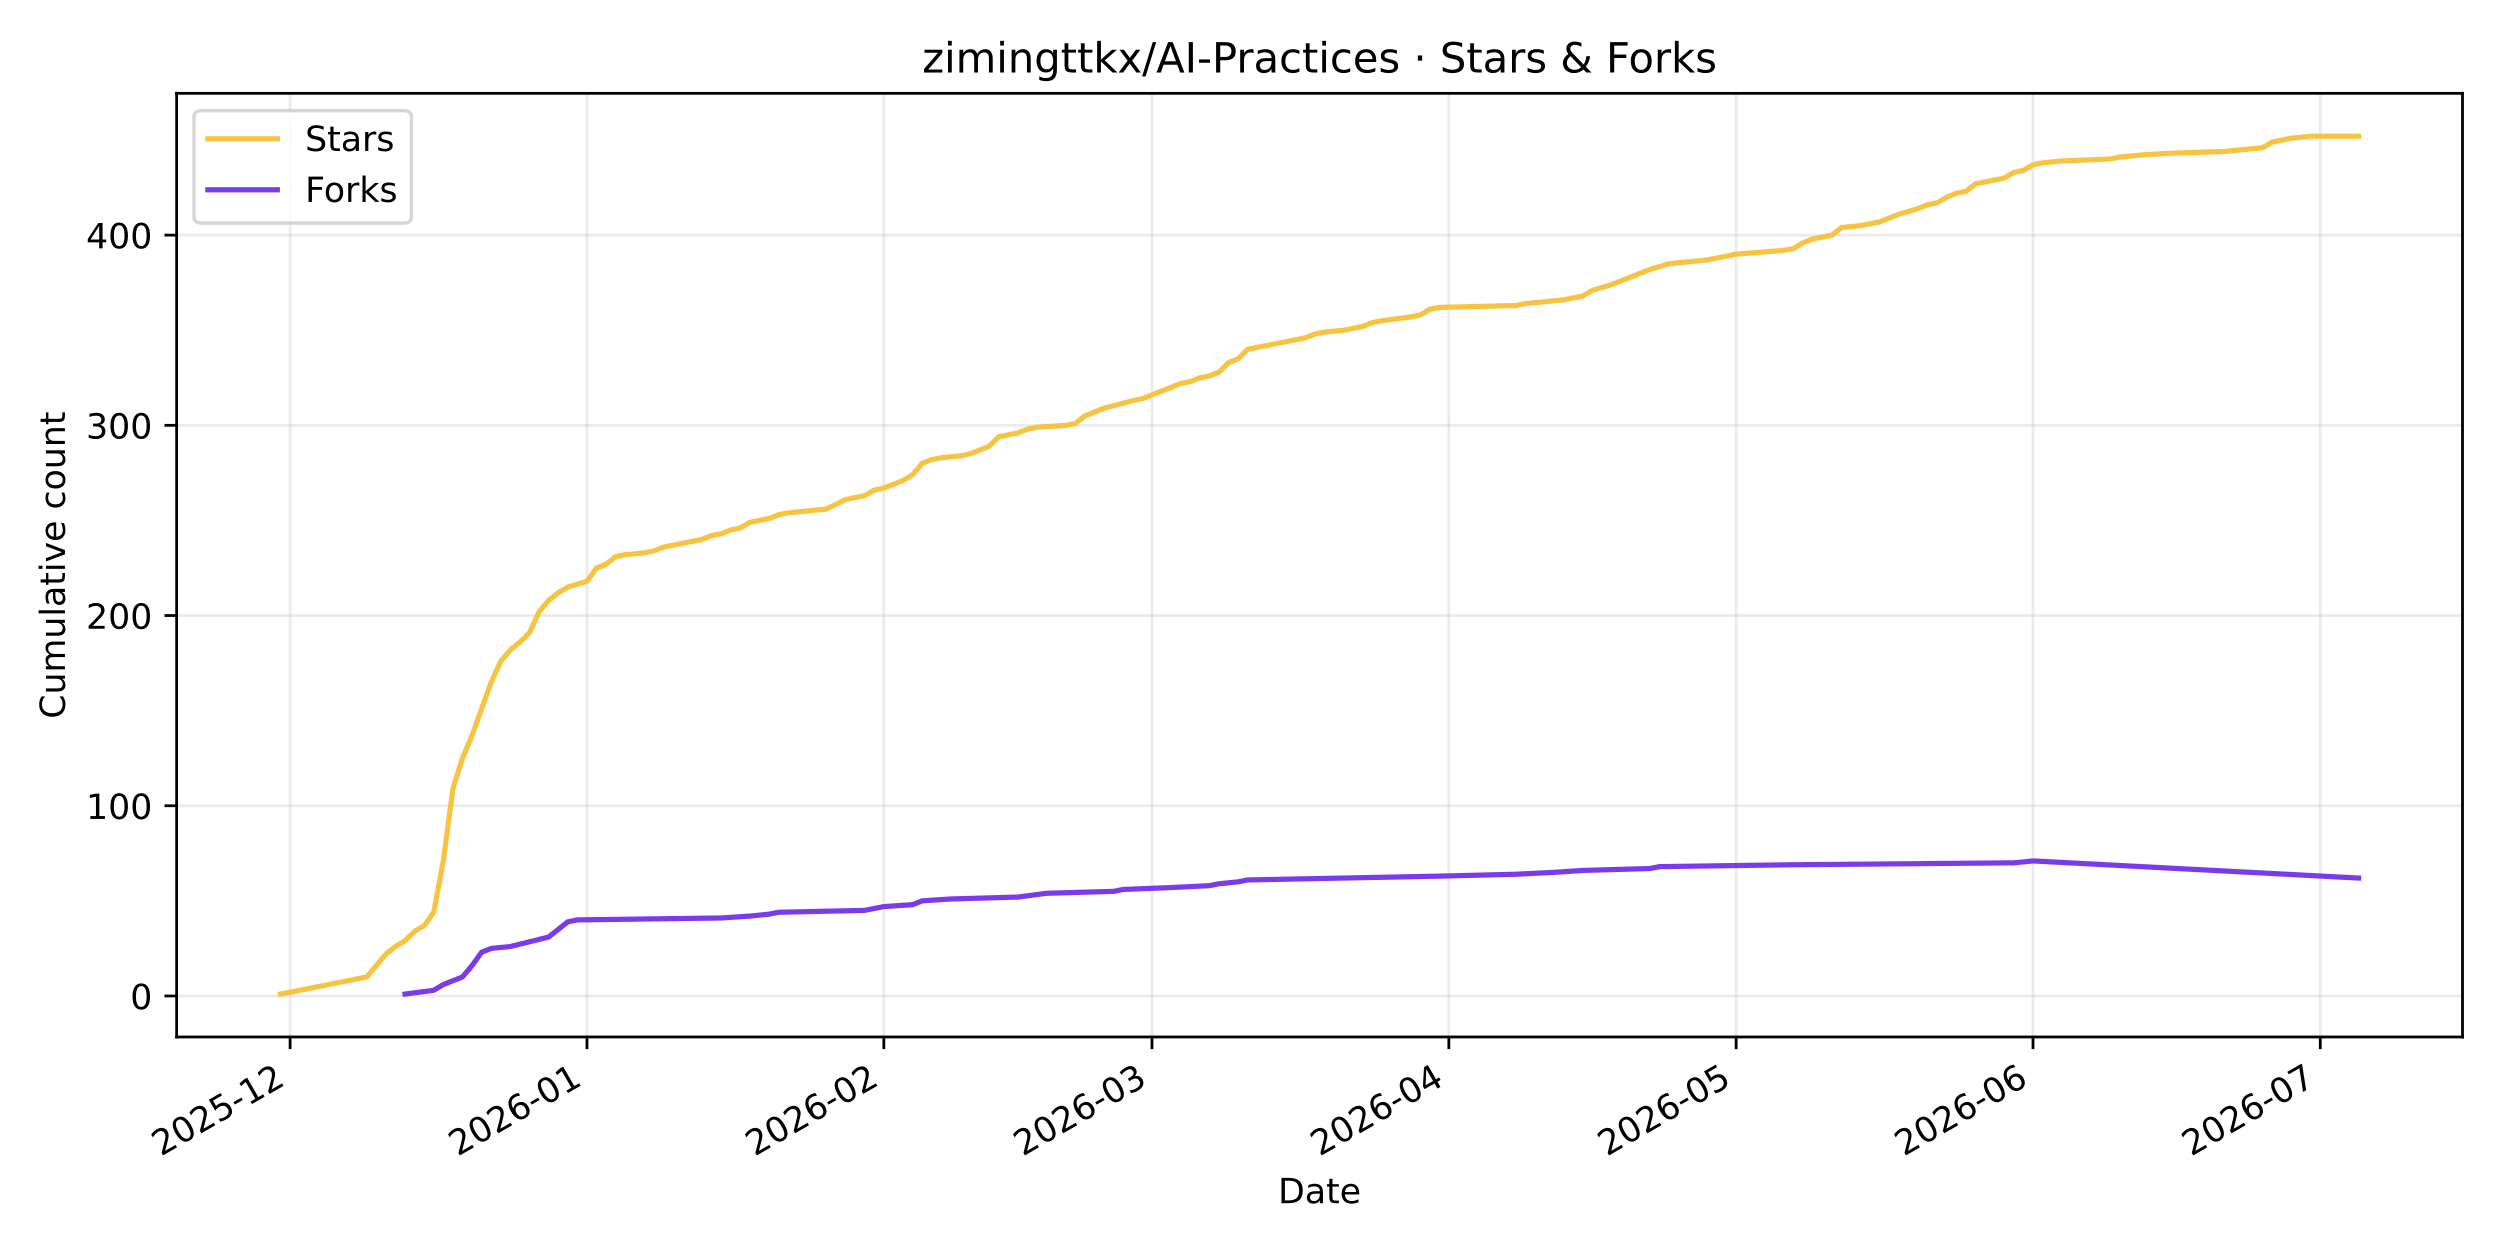
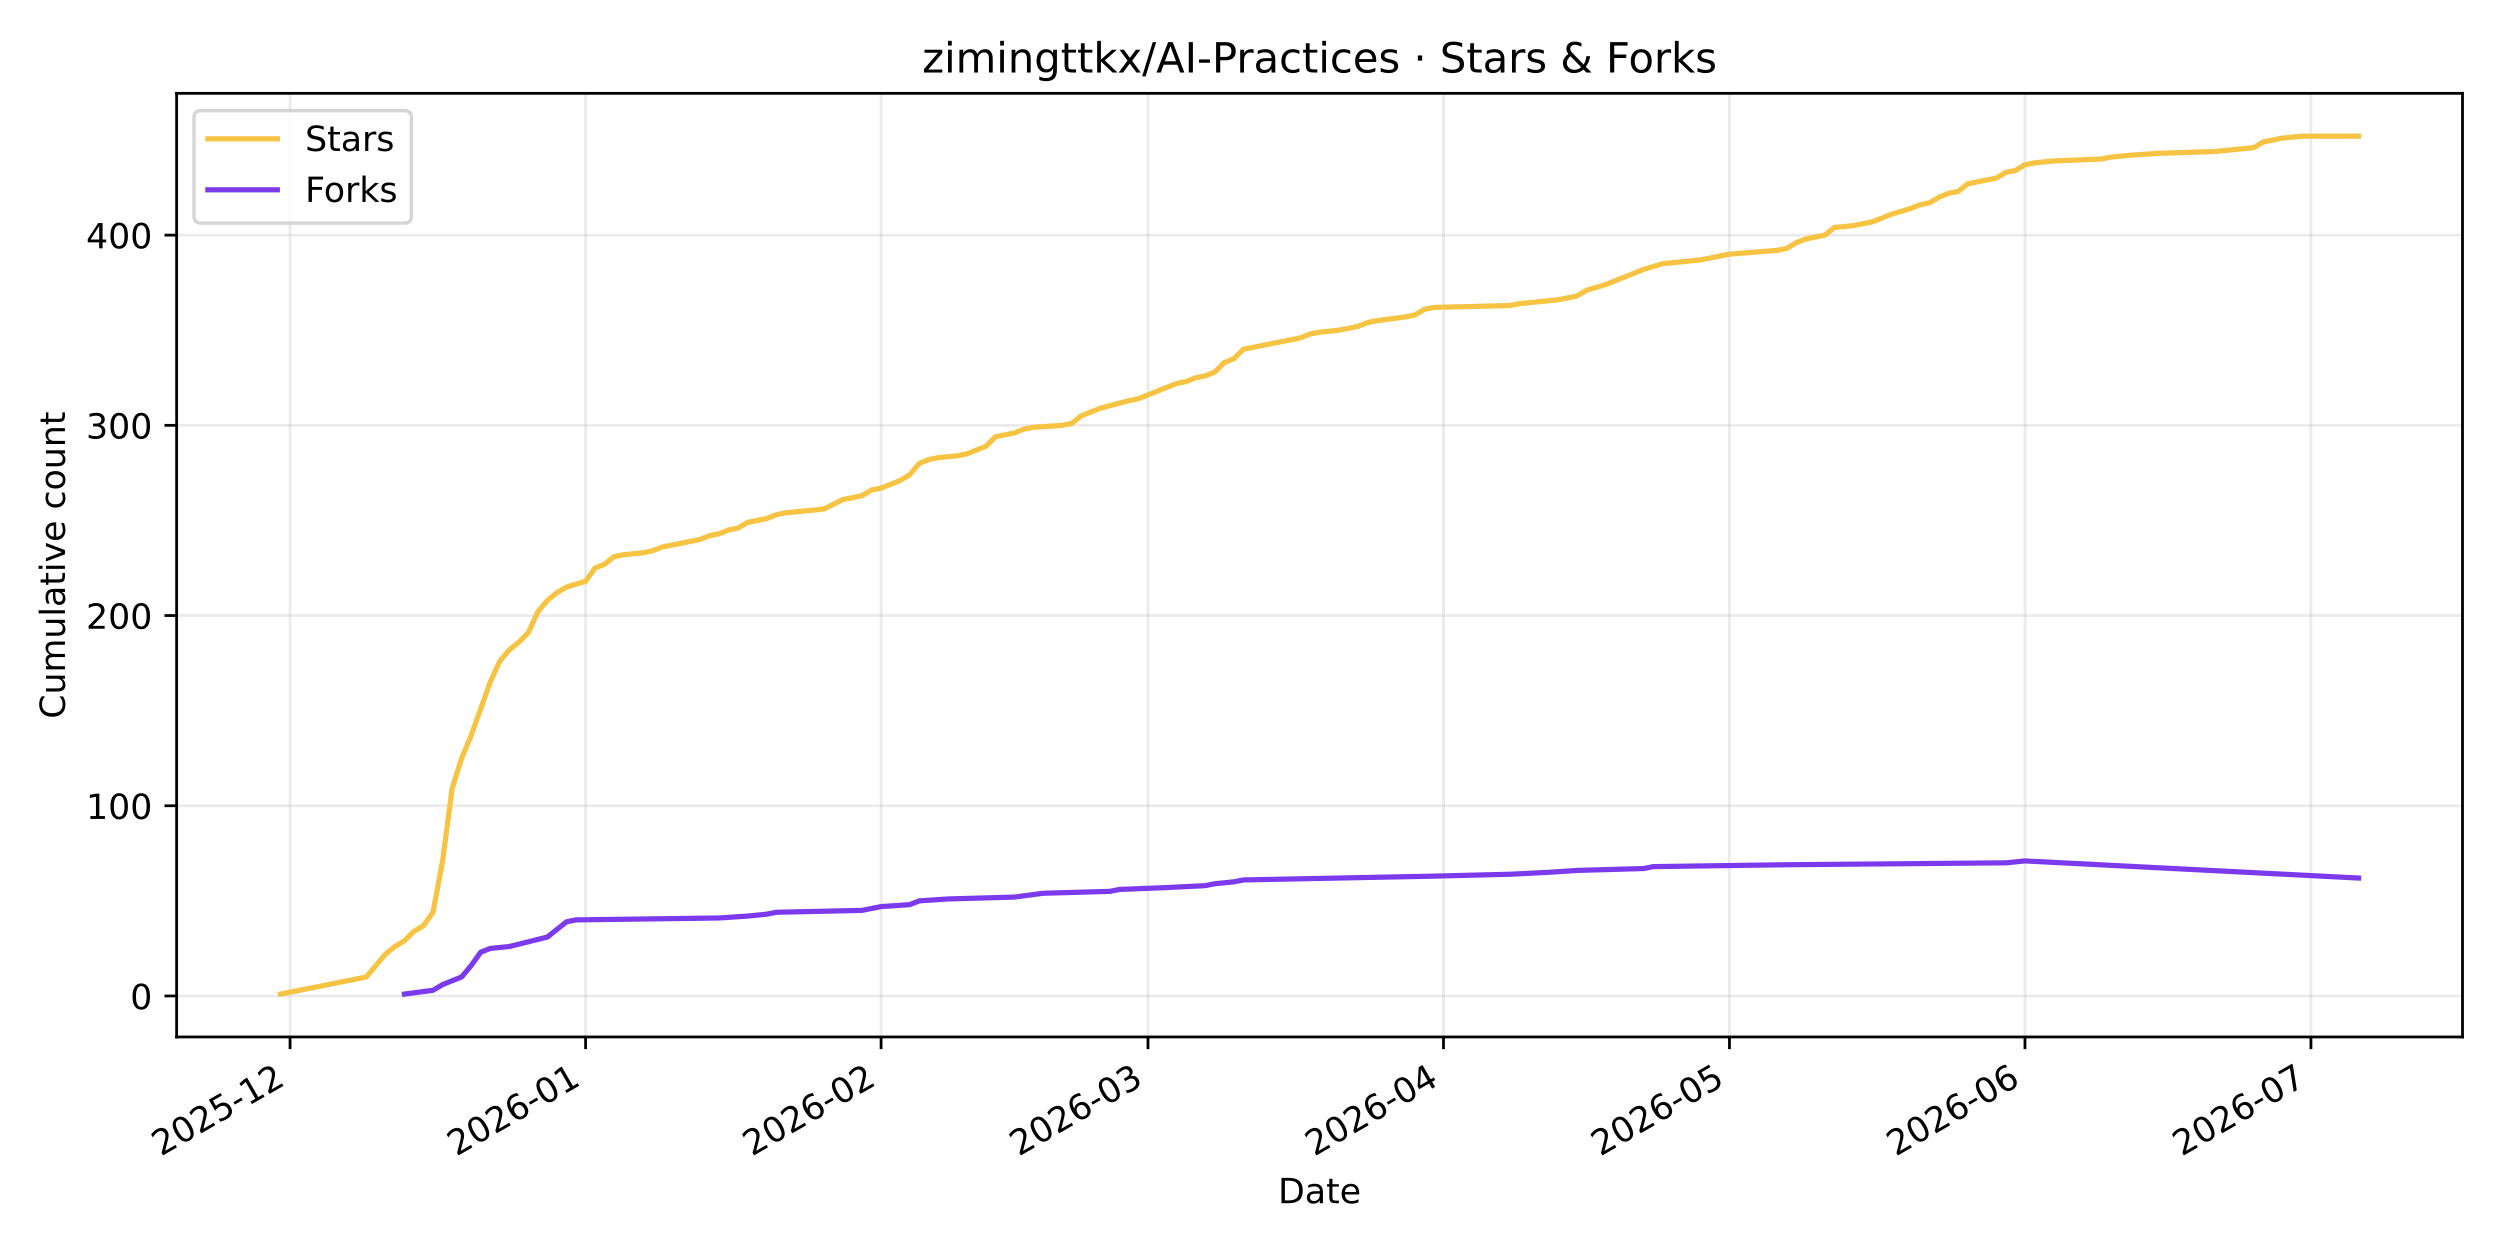
<svg xmlns="http://www.w3.org/2000/svg" xmlns:xlink="http://www.w3.org/1999/xlink" width="720pt" height="360pt" viewBox="0 0 720 360" version="1.1">
  <defs>
    <style type="text/css">*{stroke-linejoin: round; stroke-linecap: butt}</style>
  </defs>
  <g id="figure_1">
    <g id="patch_1">
      <path d="M 0 360  L 720 360  L 720 0  L 0 0  z " style="fill: #ffffff" />
    </g>
    <g id="axes_1">
      <g id="patch_2">
        <path d="M 50.87 298.645  L 709.2 298.645  L 709.2 26.88  L 50.87 26.88  z " style="fill: #ffffff" />
      </g>
      <g id="matplotlib.axis_1">
        <g id="xtick_1">
          <g id="line2d_1">
-             <path d="M 83.552 298.645  L 83.552 26.88  " clip-path="url(#p1387949ea2)" style="fill: none; stroke: #b0b0b0; stroke-opacity: 0.25; stroke-width: 0.8; stroke-linecap: square" />
+             <path d="M 83.539 298.645  L 83.539 26.88  " clip-path="url(#p8ba2372bff)" style="fill: none; stroke: #b0b0b0; stroke-opacity: 0.25; stroke-width: 0.8; stroke-linecap: square" />
          </g>
          <g id="line2d_2">
            <defs>
-               <path id="m9f8f778836" d="M 0 0  L 0 3.5  " style="stroke: #000000; stroke-width: 0.8" />
+               <path id="m2601d76643" d="M 0 0  L 0 3.5  " style="stroke: #000000; stroke-width: 0.8" />
            </defs>
            <g>
-               <use xlink:href="#m9f8f778836" x="83.552" y="298.645" style="stroke: #000000; stroke-width: 0.8" />
+               <use xlink:href="#m2601d76643" x="83.539" y="298.645" style="stroke: #000000; stroke-width: 0.8" />
            </g>
          </g>
          <g id="text_1">
-             <g transform="translate(46.32725 333.1173) rotate(-30) scale(0.1 -0.1)">
+             <g transform="translate(46.3146 333.1173) rotate(-30) scale(0.1 -0.1)">
              <defs>
                <path id="DejaVuSans-32" d="M 1228 531  L 3431 531  L 3431 0  L 469 0  L 469 531  Q 828 903 1448 1529  Q 2069 2156 2228 2338  Q 2531 2678 2651 2914  Q 2772 3150 2772 3378  Q 2772 3750 2511 3984  Q 2250 4219 1831 4219  Q 1534 4219 1204 4116  Q 875 4013 500 3803  L 500 4441  Q 881 4594 1212 4672  Q 1544 4750 1819 4750  Q 2544 4750 2975 4387  Q 3406 4025 3406 3419  Q 3406 3131 3298 2873  Q 3191 2616 2906 2266  Q 2828 2175 2409 1742  Q 1991 1309 1228 531  z " transform="scale(0.015625)" />
                <path id="DejaVuSans-30" d="M 2034 4250  Q 1547 4250 1301 3770  Q 1056 3291 1056 2328  Q 1056 1369 1301 889  Q 1547 409 2034 409  Q 2525 409 2770 889  Q 3016 1369 3016 2328  Q 3016 3291 2770 3770  Q 2525 4250 2034 4250  z M 2034 4750  Q 2819 4750 3233 4129  Q 3647 3509 3647 2328  Q 3647 1150 3233 529  Q 2819 -91 2034 -91  Q 1250 -91 836 529  Q 422 1150 422 2328  Q 422 3509 836 4129  Q 1250 4750 2034 4750  z " transform="scale(0.015625)" />
                <path id="DejaVuSans-35" d="M 691 4666  L 3169 4666  L 3169 4134  L 1269 4134  L 1269 2991  Q 1406 3038 1543 3061  Q 1681 3084 1819 3084  Q 2600 3084 3056 2656  Q 3513 2228 3513 1497  Q 3513 744 3044 326  Q 2575 -91 1722 -91  Q 1428 -91 1123 -41  Q 819 9 494 109  L 494 744  Q 775 591 1075 516  Q 1375 441 1709 441  Q 2250 441 2565 725  Q 2881 1009 2881 1497  Q 2881 1984 2565 2268  Q 2250 2553 1709 2553  Q 1456 2553 1204 2497  Q 953 2441 691 2322  L 691 4666  z " transform="scale(0.015625)" />
                <path id="DejaVuSans-2d" d="M 313 2009  L 1997 2009  L 1997 1497  L 313 1497  L 313 2009  z " transform="scale(0.015625)" />
                <path id="DejaVuSans-31" d="M 794 531  L 1825 531  L 1825 4091  L 703 3866  L 703 4441  L 1819 4666  L 2450 4666  L 2450 531  L 3481 531  L 3481 0  L 794 0  L 794 531  z " transform="scale(0.015625)" />
              </defs>
              <use xlink:href="#DejaVuSans-32" />
              <use xlink:href="#DejaVuSans-30" transform="translate(63.62305 0)" />
              <use xlink:href="#DejaVuSans-32" transform="translate(127.2461 0)" />
              <use xlink:href="#DejaVuSans-35" transform="translate(190.8691 0)" />
              <use xlink:href="#DejaVuSans-2d" transform="translate(254.4922 0)" />
              <use xlink:href="#DejaVuSans-31" transform="translate(290.5762 0)" />
              <use xlink:href="#DejaVuSans-32" transform="translate(354.1992 0)" />
            </g>
          </g>
        </g>
        <g id="xtick_2">
          <g id="line2d_3">
-             <path d="M 169.049 298.645  L 169.049 26.88  " clip-path="url(#p1387949ea2)" style="fill: none; stroke: #b0b0b0; stroke-opacity: 0.25; stroke-width: 0.8; stroke-linecap: square" />
+             <path d="M 168.645 298.645  L 168.645 26.88  " clip-path="url(#p8ba2372bff)" style="fill: none; stroke: #b0b0b0; stroke-opacity: 0.25; stroke-width: 0.8; stroke-linecap: square" />
          </g>
          <g id="line2d_4">
            <g>
-               <use xlink:href="#m9f8f778836" x="169.049" y="298.645" style="stroke: #000000; stroke-width: 0.8" />
+               <use xlink:href="#m2601d76643" x="168.645" y="298.645" style="stroke: #000000; stroke-width: 0.8" />
            </g>
          </g>
          <g id="text_2">
-             <g transform="translate(131.8247 333.1173) rotate(-30) scale(0.1 -0.1)">
+             <g transform="translate(131.4198 333.1173) rotate(-30) scale(0.1 -0.1)">
              <defs>
                <path id="DejaVuSans-36" d="M 2113 2584  Q 1688 2584 1439 2293  Q 1191 2003 1191 1497  Q 1191 994 1439 701  Q 1688 409 2113 409  Q 2538 409 2786 701  Q 3034 994 3034 1497  Q 3034 2003 2786 2293  Q 2538 2584 2113 2584  z M 3366 4563  L 3366 3988  Q 3128 4100 2886 4159  Q 2644 4219 2406 4219  Q 1781 4219 1451 3797  Q 1122 3375 1075 2522  Q 1259 2794 1537 2939  Q 1816 3084 2150 3084  Q 2853 3084 3261 2657  Q 3669 2231 3669 1497  Q 3669 778 3244 343  Q 2819 -91 2113 -91  Q 1303 -91 875 529  Q 447 1150 447 2328  Q 447 3434 972 4092  Q 1497 4750 2381 4750  Q 2619 4750 2861 4703  Q 3103 4656 3366 4563  z " transform="scale(0.015625)" />
              </defs>
              <use xlink:href="#DejaVuSans-32" />
              <use xlink:href="#DejaVuSans-30" transform="translate(63.62305 0)" />
              <use xlink:href="#DejaVuSans-32" transform="translate(127.2461 0)" />
              <use xlink:href="#DejaVuSans-36" transform="translate(190.8691 0)" />
              <use xlink:href="#DejaVuSans-2d" transform="translate(254.4922 0)" />
              <use xlink:href="#DejaVuSans-30" transform="translate(290.5762 0)" />
              <use xlink:href="#DejaVuSans-31" transform="translate(354.1992 0)" />
            </g>
          </g>
        </g>
        <g id="xtick_3">
          <g id="line2d_5">
-             <path d="M 254.547 298.645  L 254.547 26.88  " clip-path="url(#p1387949ea2)" style="fill: none; stroke: #b0b0b0; stroke-opacity: 0.25; stroke-width: 0.8; stroke-linecap: square" />
+             <path d="M 253.75 298.645  L 253.75 26.88  " clip-path="url(#p8ba2372bff)" style="fill: none; stroke: #b0b0b0; stroke-opacity: 0.25; stroke-width: 0.8; stroke-linecap: square" />
          </g>
          <g id="line2d_6">
            <g>
-               <use xlink:href="#m9f8f778836" x="254.547" y="298.645" style="stroke: #000000; stroke-width: 0.8" />
+               <use xlink:href="#m2601d76643" x="253.75" y="298.645" style="stroke: #000000; stroke-width: 0.8" />
            </g>
          </g>
          <g id="text_3">
-             <g transform="translate(217.3221 333.1173) rotate(-30) scale(0.1 -0.1)">
+             <g transform="translate(216.525 333.1173) rotate(-30) scale(0.1 -0.1)">
              <use xlink:href="#DejaVuSans-32" />
              <use xlink:href="#DejaVuSans-30" transform="translate(63.62305 0)" />
              <use xlink:href="#DejaVuSans-32" transform="translate(127.2461 0)" />
              <use xlink:href="#DejaVuSans-36" transform="translate(190.8691 0)" />
              <use xlink:href="#DejaVuSans-2d" transform="translate(254.4922 0)" />
              <use xlink:href="#DejaVuSans-30" transform="translate(290.5762 0)" />
              <use xlink:href="#DejaVuSans-32" transform="translate(354.1992 0)" />
            </g>
          </g>
        </g>
        <g id="xtick_4">
          <g id="line2d_7">
-             <path d="M 331.77 298.645  L 331.77 26.88  " clip-path="url(#p1387949ea2)" style="fill: none; stroke: #b0b0b0; stroke-opacity: 0.25; stroke-width: 0.8; stroke-linecap: square" />
+             <path d="M 330.619 298.645  L 330.619 26.88  " clip-path="url(#p8ba2372bff)" style="fill: none; stroke: #b0b0b0; stroke-opacity: 0.25; stroke-width: 0.8; stroke-linecap: square" />
          </g>
          <g id="line2d_8">
            <g>
-               <use xlink:href="#m9f8f778836" x="331.77" y="298.645" style="stroke: #000000; stroke-width: 0.8" />
+               <use xlink:href="#m2601d76643" x="330.619" y="298.645" style="stroke: #000000; stroke-width: 0.8" />
            </g>
          </g>
          <g id="text_4">
-             <g transform="translate(294.5455 333.1173) rotate(-30) scale(0.1 -0.1)">
+             <g transform="translate(293.3942 333.1173) rotate(-30) scale(0.1 -0.1)">
              <defs>
                <path id="DejaVuSans-33" d="M 2597 2516  Q 3050 2419 3304 2112  Q 3559 1806 3559 1356  Q 3559 666 3084 287  Q 2609 -91 1734 -91  Q 1441 -91 1130 -33  Q 819 25 488 141  L 488 750  Q 750 597 1062 519  Q 1375 441 1716 441  Q 2309 441 2620 675  Q 2931 909 2931 1356  Q 2931 1769 2642 2001  Q 2353 2234 1838 2234  L 1294 2234  L 1294 2753  L 1863 2753  Q 2328 2753 2575 2939  Q 2822 3125 2822 3475  Q 2822 3834 2567 4026  Q 2313 4219 1838 4219  Q 1578 4219 1281 4162  Q 984 4106 628 3988  L 628 4550  Q 988 4650 1302 4700  Q 1616 4750 1894 4750  Q 2613 4750 3031 4423  Q 3450 4097 3450 3541  Q 3450 3153 3228 2886  Q 3006 2619 2597 2516  z " transform="scale(0.015625)" />
              </defs>
              <use xlink:href="#DejaVuSans-32" />
              <use xlink:href="#DejaVuSans-30" transform="translate(63.62305 0)" />
              <use xlink:href="#DejaVuSans-32" transform="translate(127.2461 0)" />
              <use xlink:href="#DejaVuSans-36" transform="translate(190.8691 0)" />
              <use xlink:href="#DejaVuSans-2d" transform="translate(254.4922 0)" />
              <use xlink:href="#DejaVuSans-30" transform="translate(290.5762 0)" />
              <use xlink:href="#DejaVuSans-33" transform="translate(354.1992 0)" />
            </g>
          </g>
        </g>
        <g id="xtick_5">
          <g id="line2d_9">
-             <path d="M 417.268 298.645  L 417.268 26.88  " clip-path="url(#p1387949ea2)" style="fill: none; stroke: #b0b0b0; stroke-opacity: 0.25; stroke-width: 0.8; stroke-linecap: square" />
+             <path d="M 415.724 298.645  L 415.724 26.88  " clip-path="url(#p8ba2372bff)" style="fill: none; stroke: #b0b0b0; stroke-opacity: 0.25; stroke-width: 0.8; stroke-linecap: square" />
          </g>
          <g id="line2d_10">
            <g>
-               <use xlink:href="#m9f8f778836" x="417.268" y="298.645" style="stroke: #000000; stroke-width: 0.8" />
+               <use xlink:href="#m2601d76643" x="415.724" y="298.645" style="stroke: #000000; stroke-width: 0.8" />
            </g>
          </g>
          <g id="text_5">
-             <g transform="translate(380.0429 333.1173) rotate(-30) scale(0.1 -0.1)">
+             <g transform="translate(378.4995 333.1173) rotate(-30) scale(0.1 -0.1)">
              <defs>
                <path id="DejaVuSans-34" d="M 2419 4116  L 825 1625  L 2419 1625  L 2419 4116  z M 2253 4666  L 3047 4666  L 3047 1625  L 3713 1625  L 3713 1100  L 3047 1100  L 3047 0  L 2419 0  L 2419 1100  L 313 1100  L 313 1709  L 2253 4666  z " transform="scale(0.015625)" />
              </defs>
              <use xlink:href="#DejaVuSans-32" />
              <use xlink:href="#DejaVuSans-30" transform="translate(63.62305 0)" />
              <use xlink:href="#DejaVuSans-32" transform="translate(127.2461 0)" />
              <use xlink:href="#DejaVuSans-36" transform="translate(190.8691 0)" />
              <use xlink:href="#DejaVuSans-2d" transform="translate(254.4922 0)" />
              <use xlink:href="#DejaVuSans-30" transform="translate(290.5762 0)" />
              <use xlink:href="#DejaVuSans-34" transform="translate(354.1992 0)" />
            </g>
          </g>
        </g>
        <g id="xtick_6">
          <g id="line2d_11">
-             <path d="M 500.007 298.645  L 500.007 26.88  " clip-path="url(#p1387949ea2)" style="fill: none; stroke: #b0b0b0; stroke-opacity: 0.25; stroke-width: 0.8; stroke-linecap: square" />
+             <path d="M 498.084 298.645  L 498.084 26.88  " clip-path="url(#p8ba2372bff)" style="fill: none; stroke: #b0b0b0; stroke-opacity: 0.25; stroke-width: 0.8; stroke-linecap: square" />
          </g>
          <g id="line2d_12">
            <g>
-               <use xlink:href="#m9f8f778836" x="500.007" y="298.645" style="stroke: #000000; stroke-width: 0.8" />
+               <use xlink:href="#m2601d76643" x="498.084" y="298.645" style="stroke: #000000; stroke-width: 0.8" />
            </g>
          </g>
          <g id="text_6">
-             <g transform="translate(462.7823 333.1173) rotate(-30) scale(0.1 -0.1)">
+             <g transform="translate(460.8593 333.1173) rotate(-30) scale(0.1 -0.1)">
              <use xlink:href="#DejaVuSans-32" />
              <use xlink:href="#DejaVuSans-30" transform="translate(63.62305 0)" />
              <use xlink:href="#DejaVuSans-32" transform="translate(127.2461 0)" />
              <use xlink:href="#DejaVuSans-36" transform="translate(190.8691 0)" />
              <use xlink:href="#DejaVuSans-2d" transform="translate(254.4922 0)" />
              <use xlink:href="#DejaVuSans-30" transform="translate(290.5762 0)" />
              <use xlink:href="#DejaVuSans-35" transform="translate(354.1992 0)" />
            </g>
          </g>
        </g>
        <g id="xtick_7">
          <g id="line2d_13">
-             <path d="M 585.505 298.645  L 585.505 26.88  " clip-path="url(#p1387949ea2)" style="fill: none; stroke: #b0b0b0; stroke-opacity: 0.25; stroke-width: 0.8; stroke-linecap: square" />
+             <path d="M 583.189 298.645  L 583.189 26.88  " clip-path="url(#p8ba2372bff)" style="fill: none; stroke: #b0b0b0; stroke-opacity: 0.25; stroke-width: 0.8; stroke-linecap: square" />
          </g>
          <g id="line2d_14">
            <g>
-               <use xlink:href="#m9f8f778836" x="585.505" y="298.645" style="stroke: #000000; stroke-width: 0.8" />
+               <use xlink:href="#m2601d76643" x="583.189" y="298.645" style="stroke: #000000; stroke-width: 0.8" />
            </g>
          </g>
          <g id="text_7">
-             <g transform="translate(548.2797 333.1173) rotate(-30) scale(0.1 -0.1)">
+             <g transform="translate(545.9646 333.1173) rotate(-30) scale(0.1 -0.1)">
              <use xlink:href="#DejaVuSans-32" />
              <use xlink:href="#DejaVuSans-30" transform="translate(63.62305 0)" />
              <use xlink:href="#DejaVuSans-32" transform="translate(127.2461 0)" />
              <use xlink:href="#DejaVuSans-36" transform="translate(190.8691 0)" />
              <use xlink:href="#DejaVuSans-2d" transform="translate(254.4922 0)" />
              <use xlink:href="#DejaVuSans-30" transform="translate(290.5762 0)" />
              <use xlink:href="#DejaVuSans-36" transform="translate(354.1992 0)" />
            </g>
          </g>
        </g>
        <g id="xtick_8">
          <g id="line2d_15">
-             <path d="M 668.244 298.645  L 668.244 26.88  " clip-path="url(#p1387949ea2)" style="fill: none; stroke: #b0b0b0; stroke-opacity: 0.25; stroke-width: 0.8; stroke-linecap: square" />
+             <path d="M 665.549 298.645  L 665.549 26.88  " clip-path="url(#p8ba2372bff)" style="fill: none; stroke: #b0b0b0; stroke-opacity: 0.25; stroke-width: 0.8; stroke-linecap: square" />
          </g>
          <g id="line2d_16">
            <g>
-               <use xlink:href="#m9f8f778836" x="668.244" y="298.645" style="stroke: #000000; stroke-width: 0.8" />
+               <use xlink:href="#m2601d76643" x="665.549" y="298.645" style="stroke: #000000; stroke-width: 0.8" />
            </g>
          </g>
          <g id="text_8">
-             <g transform="translate(631.0192 333.1173) rotate(-30) scale(0.1 -0.1)">
+             <g transform="translate(628.3244 333.1173) rotate(-30) scale(0.1 -0.1)">
              <defs>
                <path id="DejaVuSans-37" d="M 525 4666  L 3525 4666  L 3525 4397  L 1831 0  L 1172 0  L 2766 4134  L 525 4134  L 525 4666  z " transform="scale(0.015625)" />
              </defs>
              <use xlink:href="#DejaVuSans-32" />
              <use xlink:href="#DejaVuSans-30" transform="translate(63.62305 0)" />
              <use xlink:href="#DejaVuSans-32" transform="translate(127.2461 0)" />
              <use xlink:href="#DejaVuSans-36" transform="translate(190.8691 0)" />
              <use xlink:href="#DejaVuSans-2d" transform="translate(254.4922 0)" />
              <use xlink:href="#DejaVuSans-30" transform="translate(290.5762 0)" />
              <use xlink:href="#DejaVuSans-37" transform="translate(354.1992 0)" />
            </g>
          </g>
        </g>
        <g id="text_9">
          <g transform="translate(368.0842 346.5168) scale(0.1 -0.1)">
            <defs>
              <path id="DejaVuSans-44" d="M 1259 4147  L 1259 519  L 2022 519  Q 2988 519 3436 956  Q 3884 1394 3884 2338  Q 3884 3275 3436 3711  Q 2988 4147 2022 4147  L 1259 4147  z M 628 4666  L 1925 4666  Q 3281 4666 3915 4102  Q 4550 3538 4550 2338  Q 4550 1131 3912 565  Q 3275 0 1925 0  L 628 0  L 628 4666  z " transform="scale(0.015625)" />
              <path id="DejaVuSans-61" d="M 2194 1759  Q 1497 1759 1228 1600  Q 959 1441 959 1056  Q 959 750 1161 570  Q 1363 391 1709 391  Q 2188 391 2477 730  Q 2766 1069 2766 1631  L 2766 1759  L 2194 1759  z M 3341 1997  L 3341 0  L 2766 0  L 2766 531  Q 2569 213 2275 61  Q 1981 -91 1556 -91  Q 1019 -91 701 211  Q 384 513 384 1019  Q 384 1609 779 1909  Q 1175 2209 1959 2209  L 2766 2209  L 2766 2266  Q 2766 2663 2505 2880  Q 2244 3097 1772 3097  Q 1472 3097 1187 3025  Q 903 2953 641 2809  L 641 3341  Q 956 3463 1253 3523  Q 1550 3584 1831 3584  Q 2591 3584 2966 3190  Q 3341 2797 3341 1997  z " transform="scale(0.015625)" />
              <path id="DejaVuSans-74" d="M 1172 4494  L 1172 3500  L 2356 3500  L 2356 3053  L 1172 3053  L 1172 1153  Q 1172 725 1289 603  Q 1406 481 1766 481  L 2356 481  L 2356 0  L 1766 0  Q 1100 0 847 248  Q 594 497 594 1153  L 594 3053  L 172 3053  L 172 3500  L 594 3500  L 594 4494  L 1172 4494  z " transform="scale(0.015625)" />
              <path id="DejaVuSans-65" d="M 3597 1894  L 3597 1613  L 953 1613  Q 991 1019 1311 708  Q 1631 397 2203 397  Q 2534 397 2845 478  Q 3156 559 3463 722  L 3463 178  Q 3153 47 2828 -22  Q 2503 -91 2169 -91  Q 1331 -91 842 396  Q 353 884 353 1716  Q 353 2575 817 3079  Q 1281 3584 2069 3584  Q 2775 3584 3186 3129  Q 3597 2675 3597 1894  z M 3022 2063  Q 3016 2534 2758 2815  Q 2500 3097 2075 3097  Q 1594 3097 1305 2825  Q 1016 2553 972 2059  L 3022 2063  z " transform="scale(0.015625)" />
            </defs>
            <use xlink:href="#DejaVuSans-44" />
            <use xlink:href="#DejaVuSans-61" transform="translate(77.00195 0)" />
            <use xlink:href="#DejaVuSans-74" transform="translate(138.2812 0)" />
            <use xlink:href="#DejaVuSans-65" transform="translate(177.4902 0)" />
          </g>
        </g>
      </g>
      <g id="matplotlib.axis_2">
        <g id="ytick_1">
          <g id="line2d_17">
-             <path d="M 50.87 286.84  L 709.2 286.84  " clip-path="url(#p1387949ea2)" style="fill: none; stroke: #b0b0b0; stroke-opacity: 0.25; stroke-width: 0.8; stroke-linecap: square" />
+             <path d="M 50.87 286.84  L 709.2 286.84  " clip-path="url(#p8ba2372bff)" style="fill: none; stroke: #b0b0b0; stroke-opacity: 0.25; stroke-width: 0.8; stroke-linecap: square" />
          </g>
          <g id="line2d_18">
            <defs>
-               <path id="mb9ebe30de2" d="M 0 0  L -3.5 0  " style="stroke: #000000; stroke-width: 0.8" />
+               <path id="mb22296878f" d="M 0 0  L -3.5 0  " style="stroke: #000000; stroke-width: 0.8" />
            </defs>
            <g>
-               <use xlink:href="#mb9ebe30de2" x="50.87" y="286.84" style="stroke: #000000; stroke-width: 0.8" />
+               <use xlink:href="#mb22296878f" x="50.87" y="286.84" style="stroke: #000000; stroke-width: 0.8" />
            </g>
          </g>
          <g id="text_10">
            <g transform="translate(37.5075 290.6395) scale(0.1 -0.1)">
              <use xlink:href="#DejaVuSans-30" />
            </g>
          </g>
        </g>
        <g id="ytick_2">
          <g id="line2d_19">
-             <path d="M 50.87 232.06  L 709.2 232.06  " clip-path="url(#p1387949ea2)" style="fill: none; stroke: #b0b0b0; stroke-opacity: 0.25; stroke-width: 0.8; stroke-linecap: square" />
+             <path d="M 50.87 232.06  L 709.2 232.06  " clip-path="url(#p8ba2372bff)" style="fill: none; stroke: #b0b0b0; stroke-opacity: 0.25; stroke-width: 0.8; stroke-linecap: square" />
          </g>
          <g id="line2d_20">
            <g>
-               <use xlink:href="#mb9ebe30de2" x="50.87" y="232.06" style="stroke: #000000; stroke-width: 0.8" />
+               <use xlink:href="#mb22296878f" x="50.87" y="232.06" style="stroke: #000000; stroke-width: 0.8" />
            </g>
          </g>
          <g id="text_11">
            <g transform="translate(24.7825 235.8591) scale(0.1 -0.1)">
              <use xlink:href="#DejaVuSans-31" />
              <use xlink:href="#DejaVuSans-30" transform="translate(63.62305 0)" />
              <use xlink:href="#DejaVuSans-30" transform="translate(127.2461 0)" />
            </g>
          </g>
        </g>
        <g id="ytick_3">
          <g id="line2d_21">
-             <path d="M 50.87 177.28  L 709.2 177.28  " clip-path="url(#p1387949ea2)" style="fill: none; stroke: #b0b0b0; stroke-opacity: 0.25; stroke-width: 0.8; stroke-linecap: square" />
+             <path d="M 50.87 177.28  L 709.2 177.28  " clip-path="url(#p8ba2372bff)" style="fill: none; stroke: #b0b0b0; stroke-opacity: 0.25; stroke-width: 0.8; stroke-linecap: square" />
          </g>
          <g id="line2d_22">
            <g>
-               <use xlink:href="#mb9ebe30de2" x="50.87" y="177.28" style="stroke: #000000; stroke-width: 0.8" />
+               <use xlink:href="#mb22296878f" x="50.87" y="177.28" style="stroke: #000000; stroke-width: 0.8" />
            </g>
          </g>
          <g id="text_12">
            <g transform="translate(24.7825 181.0788) scale(0.1 -0.1)">
              <use xlink:href="#DejaVuSans-32" />
              <use xlink:href="#DejaVuSans-30" transform="translate(63.62305 0)" />
              <use xlink:href="#DejaVuSans-30" transform="translate(127.2461 0)" />
            </g>
          </g>
        </g>
        <g id="ytick_4">
          <g id="line2d_23">
-             <path d="M 50.87 122.499  L 709.2 122.499  " clip-path="url(#p1387949ea2)" style="fill: none; stroke: #b0b0b0; stroke-opacity: 0.25; stroke-width: 0.8; stroke-linecap: square" />
+             <path d="M 50.87 122.499  L 709.2 122.499  " clip-path="url(#p8ba2372bff)" style="fill: none; stroke: #b0b0b0; stroke-opacity: 0.25; stroke-width: 0.8; stroke-linecap: square" />
          </g>
          <g id="line2d_24">
            <g>
-               <use xlink:href="#mb9ebe30de2" x="50.87" y="122.499" style="stroke: #000000; stroke-width: 0.8" />
+               <use xlink:href="#mb22296878f" x="50.87" y="122.499" style="stroke: #000000; stroke-width: 0.8" />
            </g>
          </g>
          <g id="text_13">
            <g transform="translate(24.7825 126.2984) scale(0.1 -0.1)">
              <use xlink:href="#DejaVuSans-33" />
              <use xlink:href="#DejaVuSans-30" transform="translate(63.62305 0)" />
              <use xlink:href="#DejaVuSans-30" transform="translate(127.2461 0)" />
            </g>
          </g>
        </g>
        <g id="ytick_5">
          <g id="line2d_25">
-             <path d="M 50.87 67.719  L 709.2 67.719  " clip-path="url(#p1387949ea2)" style="fill: none; stroke: #b0b0b0; stroke-opacity: 0.25; stroke-width: 0.8; stroke-linecap: square" />
+             <path d="M 50.87 67.719  L 709.2 67.719  " clip-path="url(#p8ba2372bff)" style="fill: none; stroke: #b0b0b0; stroke-opacity: 0.25; stroke-width: 0.8; stroke-linecap: square" />
          </g>
          <g id="line2d_26">
            <g>
-               <use xlink:href="#mb9ebe30de2" x="50.87" y="67.719" style="stroke: #000000; stroke-width: 0.8" />
+               <use xlink:href="#mb22296878f" x="50.87" y="67.719" style="stroke: #000000; stroke-width: 0.8" />
            </g>
          </g>
          <g id="text_14">
            <g transform="translate(24.7825 71.51799) scale(0.1 -0.1)">
              <use xlink:href="#DejaVuSans-34" />
              <use xlink:href="#DejaVuSans-30" transform="translate(63.62305 0)" />
              <use xlink:href="#DejaVuSans-30" transform="translate(127.2461 0)" />
            </g>
          </g>
        </g>
        <g id="text_15">
          <g transform="translate(18.70281 206.9955) rotate(-90) scale(0.1 -0.1)">
            <defs>
              <path id="DejaVuSans-43" d="M 4122 4306  L 4122 3641  Q 3803 3938 3442 4084  Q 3081 4231 2675 4231  Q 1875 4231 1450 3742  Q 1025 3253 1025 2328  Q 1025 1406 1450 917  Q 1875 428 2675 428  Q 3081 428 3442 575  Q 3803 722 4122 1019  L 4122 359  Q 3791 134 3420 21  Q 3050 -91 2638 -91  Q 1578 -91 968 557  Q 359 1206 359 2328  Q 359 3453 968 4101  Q 1578 4750 2638 4750  Q 3056 4750 3426 4639  Q 3797 4528 4122 4306  z " transform="scale(0.015625)" />
              <path id="DejaVuSans-75" d="M 544 1381  L 544 3500  L 1119 3500  L 1119 1403  Q 1119 906 1312 657  Q 1506 409 1894 409  Q 2359 409 2629 706  Q 2900 1003 2900 1516  L 2900 3500  L 3475 3500  L 3475 0  L 2900 0  L 2900 538  Q 2691 219 2414 64  Q 2138 -91 1772 -91  Q 1169 -91 856 284  Q 544 659 544 1381  z M 1991 3584  L 1991 3584  z " transform="scale(0.015625)" />
              <path id="DejaVuSans-6d" d="M 3328 2828  Q 3544 3216 3844 3400  Q 4144 3584 4550 3584  Q 5097 3584 5394 3201  Q 5691 2819 5691 2113  L 5691 0  L 5113 0  L 5113 2094  Q 5113 2597 4934 2840  Q 4756 3084 4391 3084  Q 3944 3084 3684 2787  Q 3425 2491 3425 1978  L 3425 0  L 2847 0  L 2847 2094  Q 2847 2600 2669 2842  Q 2491 3084 2119 3084  Q 1678 3084 1418 2786  Q 1159 2488 1159 1978  L 1159 0  L 581 0  L 581 3500  L 1159 3500  L 1159 2956  Q 1356 3278 1631 3431  Q 1906 3584 2284 3584  Q 2666 3584 2933 3390  Q 3200 3197 3328 2828  z " transform="scale(0.015625)" />
              <path id="DejaVuSans-6c" d="M 603 4863  L 1178 4863  L 1178 0  L 603 0  L 603 4863  z " transform="scale(0.015625)" />
              <path id="DejaVuSans-69" d="M 603 3500  L 1178 3500  L 1178 0  L 603 0  L 603 3500  z M 603 4863  L 1178 4863  L 1178 4134  L 603 4134  L 603 4863  z " transform="scale(0.015625)" />
              <path id="DejaVuSans-76" d="M 191 3500  L 800 3500  L 1894 563  L 2988 3500  L 3597 3500  L 2284 0  L 1503 0  L 191 3500  z " transform="scale(0.015625)" />
              <path id="DejaVuSans-20" transform="scale(0.015625)" />
              <path id="DejaVuSans-63" d="M 3122 3366  L 3122 2828  Q 2878 2963 2633 3030  Q 2388 3097 2138 3097  Q 1578 3097 1268 2742  Q 959 2388 959 1747  Q 959 1106 1268 751  Q 1578 397 2138 397  Q 2388 397 2633 464  Q 2878 531 3122 666  L 3122 134  Q 2881 22 2623 -34  Q 2366 -91 2075 -91  Q 1284 -91 818 406  Q 353 903 353 1747  Q 353 2603 823 3093  Q 1294 3584 2113 3584  Q 2378 3584 2631 3529  Q 2884 3475 3122 3366  z " transform="scale(0.015625)" />
              <path id="DejaVuSans-6f" d="M 1959 3097  Q 1497 3097 1228 2736  Q 959 2375 959 1747  Q 959 1119 1226 758  Q 1494 397 1959 397  Q 2419 397 2687 759  Q 2956 1122 2956 1747  Q 2956 2369 2687 2733  Q 2419 3097 1959 3097  z M 1959 3584  Q 2709 3584 3137 3096  Q 3566 2609 3566 1747  Q 3566 888 3137 398  Q 2709 -91 1959 -91  Q 1206 -91 779 398  Q 353 888 353 1747  Q 353 2609 779 3096  Q 1206 3584 1959 3584  z " transform="scale(0.015625)" />
              <path id="DejaVuSans-6e" d="M 3513 2113  L 3513 0  L 2938 0  L 2938 2094  Q 2938 2591 2744 2837  Q 2550 3084 2163 3084  Q 1697 3084 1428 2787  Q 1159 2491 1159 1978  L 1159 0  L 581 0  L 581 3500  L 1159 3500  L 1159 2956  Q 1366 3272 1645 3428  Q 1925 3584 2291 3584  Q 2894 3584 3203 3211  Q 3513 2838 3513 2113  z " transform="scale(0.015625)" />
            </defs>
            <use xlink:href="#DejaVuSans-43" />
            <use xlink:href="#DejaVuSans-75" transform="translate(69.82422 0)" />
            <use xlink:href="#DejaVuSans-6d" transform="translate(133.2031 0)" />
            <use xlink:href="#DejaVuSans-75" transform="translate(230.6152 0)" />
            <use xlink:href="#DejaVuSans-6c" transform="translate(293.9941 0)" />
            <use xlink:href="#DejaVuSans-61" transform="translate(321.7773 0)" />
            <use xlink:href="#DejaVuSans-74" transform="translate(383.0566 0)" />
            <use xlink:href="#DejaVuSans-69" transform="translate(422.2656 0)" />
            <use xlink:href="#DejaVuSans-76" transform="translate(450.0488 0)" />
            <use xlink:href="#DejaVuSans-65" transform="translate(509.2285 0)" />
            <use xlink:href="#DejaVuSans-20" transform="translate(570.752 0)" />
            <use xlink:href="#DejaVuSans-63" transform="translate(602.5391 0)" />
            <use xlink:href="#DejaVuSans-6f" transform="translate(657.5195 0)" />
            <use xlink:href="#DejaVuSans-75" transform="translate(718.7012 0)" />
            <use xlink:href="#DejaVuSans-6e" transform="translate(782.0801 0)" />
            <use xlink:href="#DejaVuSans-74" transform="translate(845.459 0)" />
          </g>
        </g>
      </g>
      <g id="line2d_27">
-         <path d="M 80.794 286.292  L 105.616 281.362  L 111.132 274.789  L 113.89 272.597  L 116.648 270.954  L 119.406 268.215  L 122.164 266.572  L 124.922 262.737  L 127.68 247.946  L 130.438 227.13  L 133.196 218.365  L 135.954 211.791  L 141.47 196.453  L 144.228 190.427  L 146.986 187.14  L 149.744 184.949  L 152.502 182.21  L 155.26 176.184  L 158.018 172.897  L 160.776 170.706  L 163.534 169.062  L 169.049 167.419  L 171.807 163.584  L 174.565 162.489  L 177.323 160.298  L 180.081 159.75  L 185.597 159.202  L 188.355 158.654  L 191.113 157.559  L 202.145 155.367  L 204.903 154.272  L 207.661 153.724  L 210.419 152.628  L 213.177 152.081  L 215.935 150.437  L 221.451 149.342  L 224.209 148.246  L 226.967 147.698  L 237.999 146.603  L 243.515 143.864  L 249.031 142.768  L 251.789 141.124  L 254.547 140.577  L 260.063 138.385  L 262.821 136.742  L 265.579 133.455  L 268.337 132.36  L 271.095 131.812  L 276.611 131.264  L 279.369 130.716  L 284.885 128.525  L 287.643 125.786  L 293.159 124.69  L 295.917 123.595  L 298.675 123.047  L 306.949 122.499  L 309.706 121.951  L 312.464 119.76  L 317.98 117.569  L 326.254 115.378  L 329.012 114.83  L 340.044 110.447  L 342.802 109.9  L 345.56 108.804  L 348.318 108.256  L 351.076 107.161  L 353.834 104.422  L 356.592 103.326  L 359.35 100.587  L 375.898 97.3  L 378.656 96.205  L 381.414 95.657  L 386.93 95.109  L 392.446 94.013  L 395.204 92.918  L 397.962 92.37  L 406.236 91.274  L 408.994 90.727  L 411.752 89.083  L 414.51 88.535  L 436.574 87.988  L 439.332 87.44  L 450.364 86.344  L 455.879 85.248  L 458.637 83.605  L 464.153 81.962  L 475.185 77.579  L 480.701 75.936  L 491.733 74.84  L 500.007 73.197  L 513.797 72.101  L 516.555 71.553  L 519.313 69.91  L 522.071 68.814  L 527.587 67.719  L 530.345 65.528  L 535.861 64.98  L 541.377 63.884  L 546.893 61.693  L 552.409 60.05  L 555.167 58.954  L 557.925 58.406  L 560.683 56.763  L 563.441 55.667  L 566.199 55.119  L 568.957 52.928  L 577.231 51.285  L 579.989 49.641  L 582.747 49.093  L 585.505 47.45  L 588.263 46.902  L 593.779 46.354  L 607.568 45.807  L 610.326 45.259  L 615.842 44.711  L 624.116 44.163  L 640.664 43.615  L 651.696 42.52  L 654.454 40.876  L 659.97 39.781  L 665.486 39.233  L 679.276 39.233  L 679.276 39.233  " clip-path="url(#p1387949ea2)" style="fill: none; stroke: #f6c343; stroke-width: 1.5; stroke-linecap: square" />
+         <path d="M 80.794 286.292  L 105.502 281.362  L 110.993 274.789  L 113.738 272.597  L 116.483 270.954  L 119.229 268.215  L 121.974 266.572  L 124.719 262.737  L 127.465 247.946  L 130.21 227.13  L 132.955 218.365  L 135.701 211.791  L 141.191 196.453  L 143.937 190.427  L 146.682 187.14  L 149.427 184.949  L 152.173 182.21  L 154.918 176.184  L 157.663 172.897  L 160.409 170.706  L 163.154 169.062  L 168.645 167.419  L 171.39 163.584  L 174.135 162.489  L 176.881 160.298  L 179.626 159.75  L 185.117 159.202  L 187.862 158.654  L 190.607 157.559  L 201.589 155.367  L 204.334 154.272  L 207.079 153.724  L 209.825 152.628  L 212.57 152.081  L 215.315 150.437  L 220.806 149.342  L 223.551 148.246  L 226.297 147.698  L 237.278 146.603  L 242.769 143.864  L 248.259 142.768  L 251.005 141.124  L 253.75 140.577  L 259.241 138.385  L 261.986 136.742  L 264.731 133.455  L 267.476 132.36  L 270.222 131.812  L 275.712 131.264  L 278.458 130.716  L 283.948 128.525  L 286.694 125.786  L 292.184 124.69  L 294.93 123.595  L 297.675 123.047  L 305.911 122.499  L 308.656 121.951  L 311.402 119.76  L 316.892 117.569  L 325.128 115.378  L 327.874 114.83  L 338.855 110.447  L 341.6 109.9  L 344.346 108.804  L 347.091 108.256  L 349.836 107.161  L 352.582 104.422  L 355.327 103.326  L 358.072 100.587  L 374.544 97.3  L 377.29 96.205  L 380.035 95.657  L 385.526 95.109  L 391.016 94.013  L 393.762 92.918  L 396.507 92.37  L 404.743 91.274  L 407.488 90.727  L 410.234 89.083  L 412.979 88.535  L 434.942 87.988  L 437.687 87.44  L 448.668 86.344  L 454.159 85.248  L 456.904 83.605  L 462.395 81.962  L 473.376 77.579  L 478.867 75.936  L 489.848 74.84  L 498.084 73.197  L 511.811 72.101  L 514.556 71.553  L 517.301 69.91  L 520.047 68.814  L 525.537 67.719  L 528.283 65.528  L 533.773 64.98  L 539.264 63.884  L 544.755 61.693  L 550.245 60.05  L 552.991 58.954  L 555.736 58.406  L 558.481 56.763  L 561.227 55.667  L 563.972 55.119  L 566.717 52.928  L 574.953 51.285  L 577.699 49.641  L 580.444 49.093  L 583.189 47.45  L 585.935 46.902  L 591.425 46.354  L 605.152 45.807  L 607.897 45.259  L 613.388 44.711  L 621.624 44.163  L 638.096 43.615  L 649.077 42.52  L 651.823 40.876  L 657.313 39.781  L 662.804 39.233  L 679.276 39.233  L 679.276 39.233  " clip-path="url(#p8ba2372bff)" style="fill: none; stroke: #f6c343; stroke-width: 1.5; stroke-linecap: square" />
      </g>
      <g id="line2d_28">
-         <path d="M 116.648 286.292  L 124.922 285.197  L 127.68 283.553  L 130.438 282.458  L 133.196 281.362  L 135.954 278.075  L 138.712 274.241  L 141.47 273.145  L 146.986 272.597  L 158.018 269.858  L 160.776 267.667  L 163.534 265.476  L 166.291 264.928  L 207.661 264.38  L 215.935 263.833  L 221.451 263.285  L 224.209 262.737  L 249.031 262.189  L 251.789 261.641  L 254.547 261.094  L 262.821 260.546  L 265.579 259.45  L 273.853 258.902  L 293.159 258.354  L 301.433 257.259  L 320.738 256.711  L 323.496 256.163  L 337.286 255.615  L 348.318 255.068  L 351.076 254.52  L 356.592 253.972  L 359.35 253.424  L 414.51 252.329  L 436.574 251.781  L 447.606 251.233  L 455.879 250.685  L 475.185 250.137  L 477.943 249.59  L 516.555 249.042  L 579.989 248.494  L 585.505 247.946  L 679.276 252.876  " clip-path="url(#p1387949ea2)" style="fill: none; stroke: #7c3aed; stroke-width: 1.5; stroke-linecap: square" />
+         <path d="M 116.483 286.292  L 124.719 285.197  L 127.465 283.553  L 130.21 282.458  L 132.955 281.362  L 135.701 278.075  L 138.446 274.241  L 141.191 273.145  L 146.682 272.597  L 157.663 269.858  L 160.409 267.667  L 163.154 265.476  L 165.899 264.928  L 207.079 264.38  L 215.315 263.833  L 220.806 263.285  L 223.551 262.737  L 248.259 262.189  L 251.005 261.641  L 253.75 261.094  L 261.986 260.546  L 264.731 259.45  L 272.967 258.902  L 292.184 258.354  L 300.42 257.259  L 319.638 256.711  L 322.383 256.163  L 336.11 255.615  L 347.091 255.068  L 349.836 254.52  L 355.327 253.972  L 358.072 253.424  L 412.979 252.329  L 434.942 251.781  L 445.923 251.233  L 454.159 250.685  L 473.376 250.137  L 476.122 249.59  L 514.556 249.042  L 577.699 248.494  L 583.189 247.946  L 679.276 252.876  " clip-path="url(#p8ba2372bff)" style="fill: none; stroke: #7c3aed; stroke-width: 1.5; stroke-linecap: square" />
      </g>
      <g id="patch_3">
        <path d="M 50.87 298.645  L 50.87 26.88  " style="fill: none; stroke: #000000; stroke-width: 0.8; stroke-linejoin: miter; stroke-linecap: square" />
      </g>
      <g id="patch_4">
        <path d="M 709.2 298.645  L 709.2 26.88  " style="fill: none; stroke: #000000; stroke-width: 0.8; stroke-linejoin: miter; stroke-linecap: square" />
      </g>
      <g id="patch_5">
        <path d="M 50.87 298.645  L 709.2 298.645  " style="fill: none; stroke: #000000; stroke-width: 0.8; stroke-linejoin: miter; stroke-linecap: square" />
      </g>
      <g id="patch_6">
        <path d="M 50.87 26.88  L 709.2 26.88  " style="fill: none; stroke: #000000; stroke-width: 0.8; stroke-linejoin: miter; stroke-linecap: square" />
      </g>
      <g id="text_16">
        <g transform="translate(265.6 20.88) scale(0.12 -0.12)">
          <defs>
            <path id="DejaVuSans-7a" d="M 353 3500  L 3084 3500  L 3084 2975  L 922 459  L 3084 459  L 3084 0  L 275 0  L 275 525  L 2438 3041  L 353 3041  L 353 3500  z " transform="scale(0.015625)" />
            <path id="DejaVuSans-67" d="M 2906 1791  Q 2906 2416 2648 2759  Q 2391 3103 1925 3103  Q 1463 3103 1205 2759  Q 947 2416 947 1791  Q 947 1169 1205 825  Q 1463 481 1925 481  Q 2391 481 2648 825  Q 2906 1169 2906 1791  z M 3481 434  Q 3481 -459 3084 -895  Q 2688 -1331 1869 -1331  Q 1566 -1331 1297 -1286  Q 1028 -1241 775 -1147  L 775 -588  Q 1028 -725 1275 -790  Q 1522 -856 1778 -856  Q 2344 -856 2625 -561  Q 2906 -266 2906 331  L 2906 616  Q 2728 306 2450 153  Q 2172 0 1784 0  Q 1141 0 747 490  Q 353 981 353 1791  Q 353 2603 747 3093  Q 1141 3584 1784 3584  Q 2172 3584 2450 3431  Q 2728 3278 2906 2969  L 2906 3500  L 3481 3500  L 3481 434  z " transform="scale(0.015625)" />
            <path id="DejaVuSans-6b" d="M 581 4863  L 1159 4863  L 1159 1991  L 2875 3500  L 3609 3500  L 1753 1863  L 3688 0  L 2938 0  L 1159 1709  L 1159 0  L 581 0  L 581 4863  z " transform="scale(0.015625)" />
            <path id="DejaVuSans-78" d="M 3513 3500  L 2247 1797  L 3578 0  L 2900 0  L 1881 1375  L 863 0  L 184 0  L 1544 1831  L 300 3500  L 978 3500  L 1906 2253  L 2834 3500  L 3513 3500  z " transform="scale(0.015625)" />
            <path id="DejaVuSans-2f" d="M 1625 4666  L 2156 4666  L 531 -594  L 0 -594  L 1625 4666  z " transform="scale(0.015625)" />
            <path id="DejaVuSans-41" d="M 2188 4044  L 1331 1722  L 3047 1722  L 2188 4044  z M 1831 4666  L 2547 4666  L 4325 0  L 3669 0  L 3244 1197  L 1141 1197  L 716 0  L 50 0  L 1831 4666  z " transform="scale(0.015625)" />
            <path id="DejaVuSans-49" d="M 628 4666  L 1259 4666  L 1259 0  L 628 0  L 628 4666  z " transform="scale(0.015625)" />
            <path id="DejaVuSans-50" d="M 1259 4147  L 1259 2394  L 2053 2394  Q 2494 2394 2734 2622  Q 2975 2850 2975 3272  Q 2975 3691 2734 3919  Q 2494 4147 2053 4147  L 1259 4147  z M 628 4666  L 2053 4666  Q 2838 4666 3239 4311  Q 3641 3956 3641 3272  Q 3641 2581 3239 2228  Q 2838 1875 2053 1875  L 1259 1875  L 1259 0  L 628 0  L 628 4666  z " transform="scale(0.015625)" />
            <path id="DejaVuSans-72" d="M 2631 2963  Q 2534 3019 2420 3045  Q 2306 3072 2169 3072  Q 1681 3072 1420 2755  Q 1159 2438 1159 1844  L 1159 0  L 581 0  L 581 3500  L 1159 3500  L 1159 2956  Q 1341 3275 1631 3429  Q 1922 3584 2338 3584  Q 2397 3584 2469 3576  Q 2541 3569 2628 3553  L 2631 2963  z " transform="scale(0.015625)" />
            <path id="DejaVuSans-73" d="M 2834 3397  L 2834 2853  Q 2591 2978 2328 3040  Q 2066 3103 1784 3103  Q 1356 3103 1142 2972  Q 928 2841 928 2578  Q 928 2378 1081 2264  Q 1234 2150 1697 2047  L 1894 2003  Q 2506 1872 2764 1633  Q 3022 1394 3022 966  Q 3022 478 2636 193  Q 2250 -91 1575 -91  Q 1294 -91 989 -36  Q 684 19 347 128  L 347 722  Q 666 556 975 473  Q 1284 391 1588 391  Q 1994 391 2212 530  Q 2431 669 2431 922  Q 2431 1156 2273 1281  Q 2116 1406 1581 1522  L 1381 1569  Q 847 1681 609 1914  Q 372 2147 372 2553  Q 372 3047 722 3315  Q 1072 3584 1716 3584  Q 2034 3584 2315 3537  Q 2597 3491 2834 3397  z " transform="scale(0.015625)" />
            <path id="DejaVuSans-b7" d="M 684 2619  L 1344 2619  L 1344 1825  L 684 1825  L 684 2619  z " transform="scale(0.015625)" />
            <path id="DejaVuSans-53" d="M 3425 4513  L 3425 3897  Q 3066 4069 2747 4153  Q 2428 4238 2131 4238  Q 1616 4238 1336 4038  Q 1056 3838 1056 3469  Q 1056 3159 1242 3001  Q 1428 2844 1947 2747  L 2328 2669  Q 3034 2534 3370 2195  Q 3706 1856 3706 1288  Q 3706 609 3251 259  Q 2797 -91 1919 -91  Q 1588 -91 1214 -16  Q 841 59 441 206  L 441 856  Q 825 641 1194 531  Q 1563 422 1919 422  Q 2459 422 2753 634  Q 3047 847 3047 1241  Q 3047 1584 2836 1778  Q 2625 1972 2144 2069  L 1759 2144  Q 1053 2284 737 2584  Q 422 2884 422 3419  Q 422 4038 858 4394  Q 1294 4750 2059 4750  Q 2388 4750 2728 4690  Q 3069 4631 3425 4513  z " transform="scale(0.015625)" />
            <path id="DejaVuSans-26" d="M 1556 2509  Q 1272 2256 1139 2004  Q 1006 1753 1006 1478  Q 1006 1022 1337 719  Q 1669 416 2169 416  Q 2466 416 2725 514  Q 2984 613 3213 813  L 1556 2509  z M 1997 2859  L 3584 1234  Q 3769 1513 3872 1830  Q 3975 2147 3994 2503  L 4575 2503  Q 4538 2091 4375 1687  Q 4213 1284 3922 891  L 4794 0  L 4006 0  L 3559 459  Q 3234 181 2878 45  Q 2522 -91 2113 -91  Q 1359 -91 881 339  Q 403 769 403 1441  Q 403 1841 612 2192  Q 822 2544 1241 2853  Q 1091 3050 1012 3245  Q 934 3441 934 3628  Q 934 4134 1281 4442  Q 1628 4750 2203 4750  Q 2463 4750 2720 4694  Q 2978 4638 3244 4525  L 3244 3956  Q 2972 4103 2725 4179  Q 2478 4256 2266 4256  Q 1938 4256 1733 4082  Q 1528 3909 1528 3634  Q 1528 3475 1620 3314  Q 1713 3153 1997 2859  z " transform="scale(0.015625)" />
            <path id="DejaVuSans-46" d="M 628 4666  L 3309 4666  L 3309 4134  L 1259 4134  L 1259 2759  L 3109 2759  L 3109 2228  L 1259 2228  L 1259 0  L 628 0  L 628 4666  z " transform="scale(0.015625)" />
          </defs>
          <use xlink:href="#DejaVuSans-7a" />
          <use xlink:href="#DejaVuSans-69" transform="translate(52.49023 0)" />
          <use xlink:href="#DejaVuSans-6d" transform="translate(80.27344 0)" />
          <use xlink:href="#DejaVuSans-69" transform="translate(177.6855 0)" />
          <use xlink:href="#DejaVuSans-6e" transform="translate(205.4688 0)" />
          <use xlink:href="#DejaVuSans-67" transform="translate(268.8477 0)" />
          <use xlink:href="#DejaVuSans-74" transform="translate(332.3242 0)" />
          <use xlink:href="#DejaVuSans-74" transform="translate(371.5332 0)" />
          <use xlink:href="#DejaVuSans-6b" transform="translate(410.7422 0)" />
          <use xlink:href="#DejaVuSans-78" transform="translate(468.6523 0)" />
          <use xlink:href="#DejaVuSans-2f" transform="translate(527.832 0)" />
          <use xlink:href="#DejaVuSans-41" transform="translate(561.5234 0)" />
          <use xlink:href="#DejaVuSans-49" transform="translate(629.9316 0)" />
          <use xlink:href="#DejaVuSans-2d" transform="translate(659.4238 0)" />
          <use xlink:href="#DejaVuSans-50" transform="translate(695.5078 0)" />
          <use xlink:href="#DejaVuSans-72" transform="translate(754.0605 0)" />
          <use xlink:href="#DejaVuSans-61" transform="translate(795.1738 0)" />
          <use xlink:href="#DejaVuSans-63" transform="translate(856.4531 0)" />
          <use xlink:href="#DejaVuSans-74" transform="translate(911.4336 0)" />
          <use xlink:href="#DejaVuSans-69" transform="translate(950.6426 0)" />
          <use xlink:href="#DejaVuSans-63" transform="translate(978.4258 0)" />
          <use xlink:href="#DejaVuSans-65" transform="translate(1033.406 0)" />
          <use xlink:href="#DejaVuSans-73" transform="translate(1094.93 0)" />
          <use xlink:href="#DejaVuSans-20" transform="translate(1147.029 0)" />
          <use xlink:href="#DejaVuSans-b7" transform="translate(1178.816 0)" />
          <use xlink:href="#DejaVuSans-20" transform="translate(1210.604 0)" />
          <use xlink:href="#DejaVuSans-53" transform="translate(1242.391 0)" />
          <use xlink:href="#DejaVuSans-74" transform="translate(1305.867 0)" />
          <use xlink:href="#DejaVuSans-61" transform="translate(1345.076 0)" />
          <use xlink:href="#DejaVuSans-72" transform="translate(1406.355 0)" />
          <use xlink:href="#DejaVuSans-73" transform="translate(1447.469 0)" />
          <use xlink:href="#DejaVuSans-20" transform="translate(1499.568 0)" />
          <use xlink:href="#DejaVuSans-26" transform="translate(1531.355 0)" />
          <use xlink:href="#DejaVuSans-20" transform="translate(1609.334 0)" />
          <use xlink:href="#DejaVuSans-46" transform="translate(1641.121 0)" />
          <use xlink:href="#DejaVuSans-6f" transform="translate(1695.016 0)" />
          <use xlink:href="#DejaVuSans-72" transform="translate(1756.197 0)" />
          <use xlink:href="#DejaVuSans-6b" transform="translate(1797.311 0)" />
          <use xlink:href="#DejaVuSans-73" transform="translate(1855.221 0)" />
        </g>
      </g>
      <g id="legend_1">
        <g id="patch_7">
          <path d="M 57.87 64.236  L 116.489 64.236  Q 118.489 64.236 118.489 62.236  L 118.489 33.88  Q 118.489 31.88 116.489 31.88  L 57.87 31.88  Q 55.87 31.88 55.87 33.88  L 55.87 62.236  Q 55.87 64.236 57.87 64.236  z " style="fill: #ffffff; opacity: 0.8; stroke: #cccccc; stroke-linejoin: miter" />
        </g>
        <g id="line2d_29">
          <path d="M 59.87 39.978  L 69.87 39.978  L 79.87 39.978  " style="fill: none; stroke: #f6c343; stroke-width: 1.5; stroke-linecap: square" />
        </g>
        <g id="text_17">
          <g transform="translate(87.87 43.47844) scale(0.1 -0.1)">
            <use xlink:href="#DejaVuSans-53" />
            <use xlink:href="#DejaVuSans-74" transform="translate(63.47656 0)" />
            <use xlink:href="#DejaVuSans-61" transform="translate(102.6855 0)" />
            <use xlink:href="#DejaVuSans-72" transform="translate(163.9648 0)" />
            <use xlink:href="#DejaVuSans-73" transform="translate(205.0781 0)" />
          </g>
        </g>
        <g id="line2d_30">
          <path d="M 59.87 54.657  L 69.87 54.657  L 79.87 54.657  " style="fill: none; stroke: #7c3aed; stroke-width: 1.5; stroke-linecap: square" />
        </g>
        <g id="text_18">
          <g transform="translate(87.87 58.15656) scale(0.1 -0.1)">
            <use xlink:href="#DejaVuSans-46" />
            <use xlink:href="#DejaVuSans-6f" transform="translate(53.89453 0)" />
            <use xlink:href="#DejaVuSans-72" transform="translate(115.0762 0)" />
            <use xlink:href="#DejaVuSans-6b" transform="translate(156.1895 0)" />
            <use xlink:href="#DejaVuSans-73" transform="translate(214.0996 0)" />
          </g>
        </g>
      </g>
    </g>
  </g>
  <defs>
-     <clipPath id="p1387949ea2">
+     <clipPath id="p8ba2372bff">
      <rect x="50.87" y="26.88" width="658.33" height="271.765" />
    </clipPath>
  </defs>
</svg>
